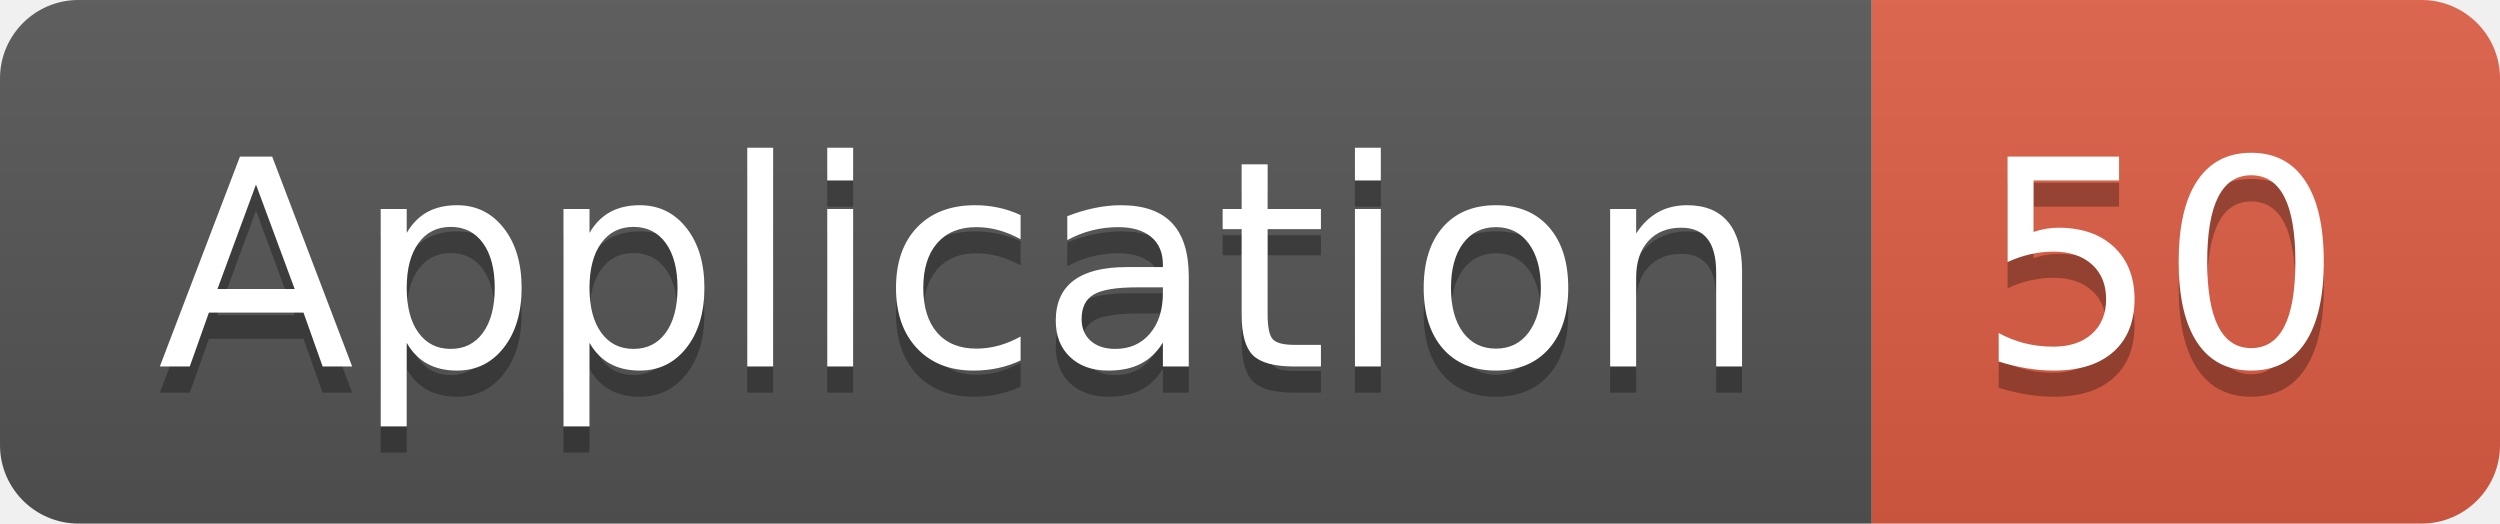
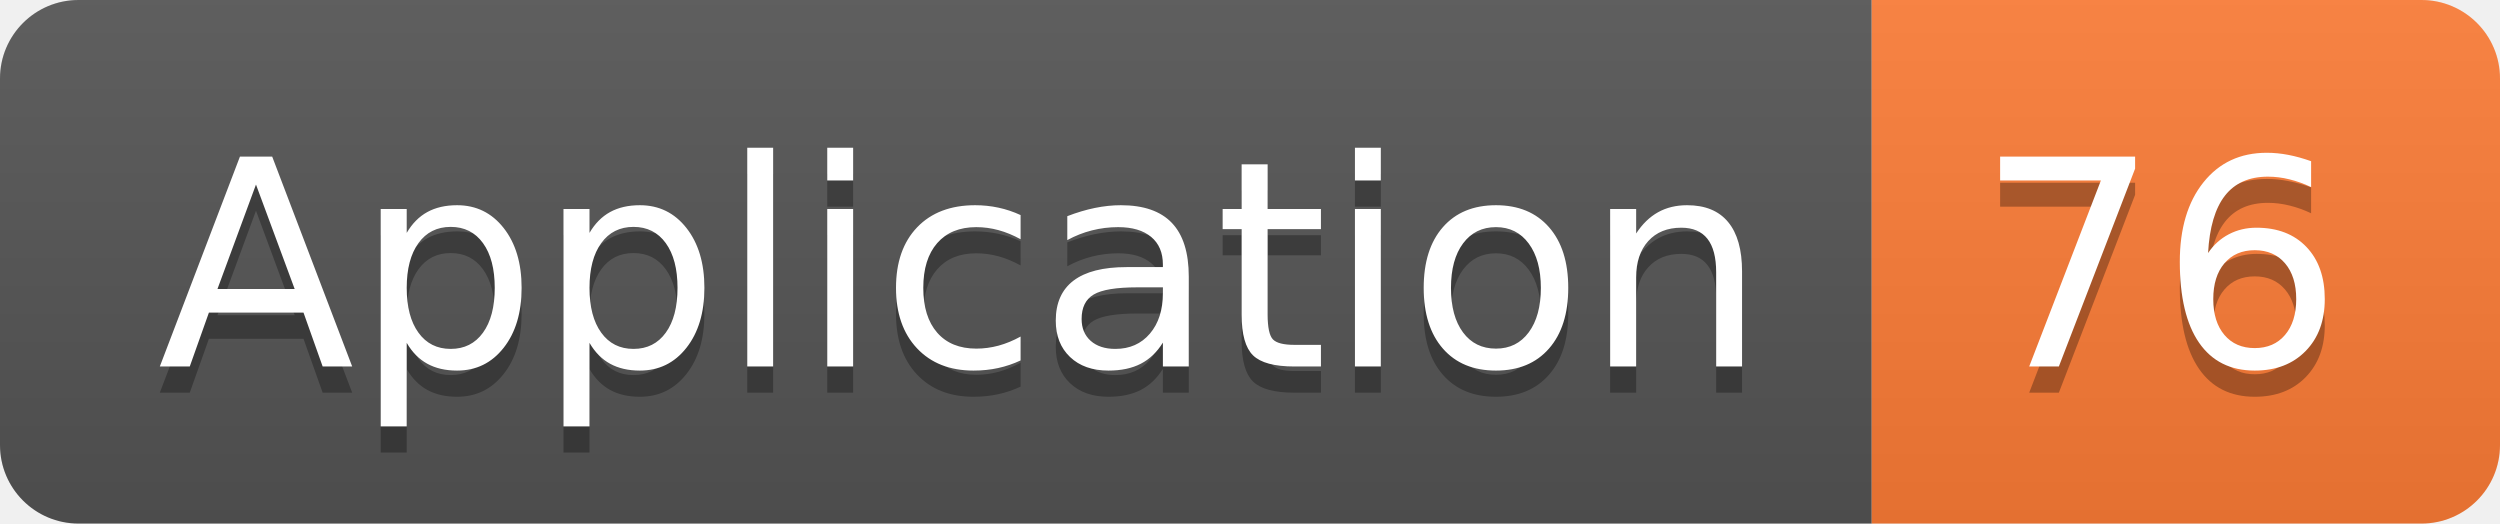
<svg xmlns="http://www.w3.org/2000/svg" width="95.5" height="20">
  <linearGradient id="smooth" x2="0" y2="100%">
    <stop offset="0" stop-color="#bbb" stop-opacity=".1" />
    <stop offset="1" stop-opacity=".1" />
  </linearGradient>
  <clipPath id="round">
    <rect width="95.5" height="20" rx="3" fill="#fff" />
  </clipPath>
  <g clip-path="url(#round)">
    <rect width="71.5" height="20" fill="#555" />
-     <rect x="71.5" width="24.0" height="20" fill="#e05d44" />
+     <rect x="71.5" width="24.0" height="20" fill="#fe7d37" />
    <rect width="95.5" height="20" fill="url(#smooth)" />
  </g>
  <g fill="#fff" text-anchor="middle" font-family="DejaVu Sans,Verdana,Geneva,sans-serif" font-size="110">
    <text x="367.5" y="150" fill="#010101" fill-opacity=".3" transform="scale(0.1)" textLength="615.0" lengthAdjust="spacing">Application</text>
    <text x="367.5" y="140" transform="scale(0.1)" textLength="615.0" lengthAdjust="spacing">Application</text>
-     <text x="825.0" y="150" fill="#010101" fill-opacity=".3" transform="scale(0.1)" textLength="140.0" lengthAdjust="spacing">50</text>
-     <text x="825.0" y="140" transform="scale(0.1)" textLength="140.0" lengthAdjust="spacing">50</text>
+     <text x="825.0" y="150" fill="#010101" fill-opacity=".3" transform="scale(0.1)" textLength="140.0" lengthAdjust="spacing">76</text>
+     <text x="825.0" y="140" transform="scale(0.1)" textLength="140.0" lengthAdjust="spacing">76</text>
  </g>
</svg>
